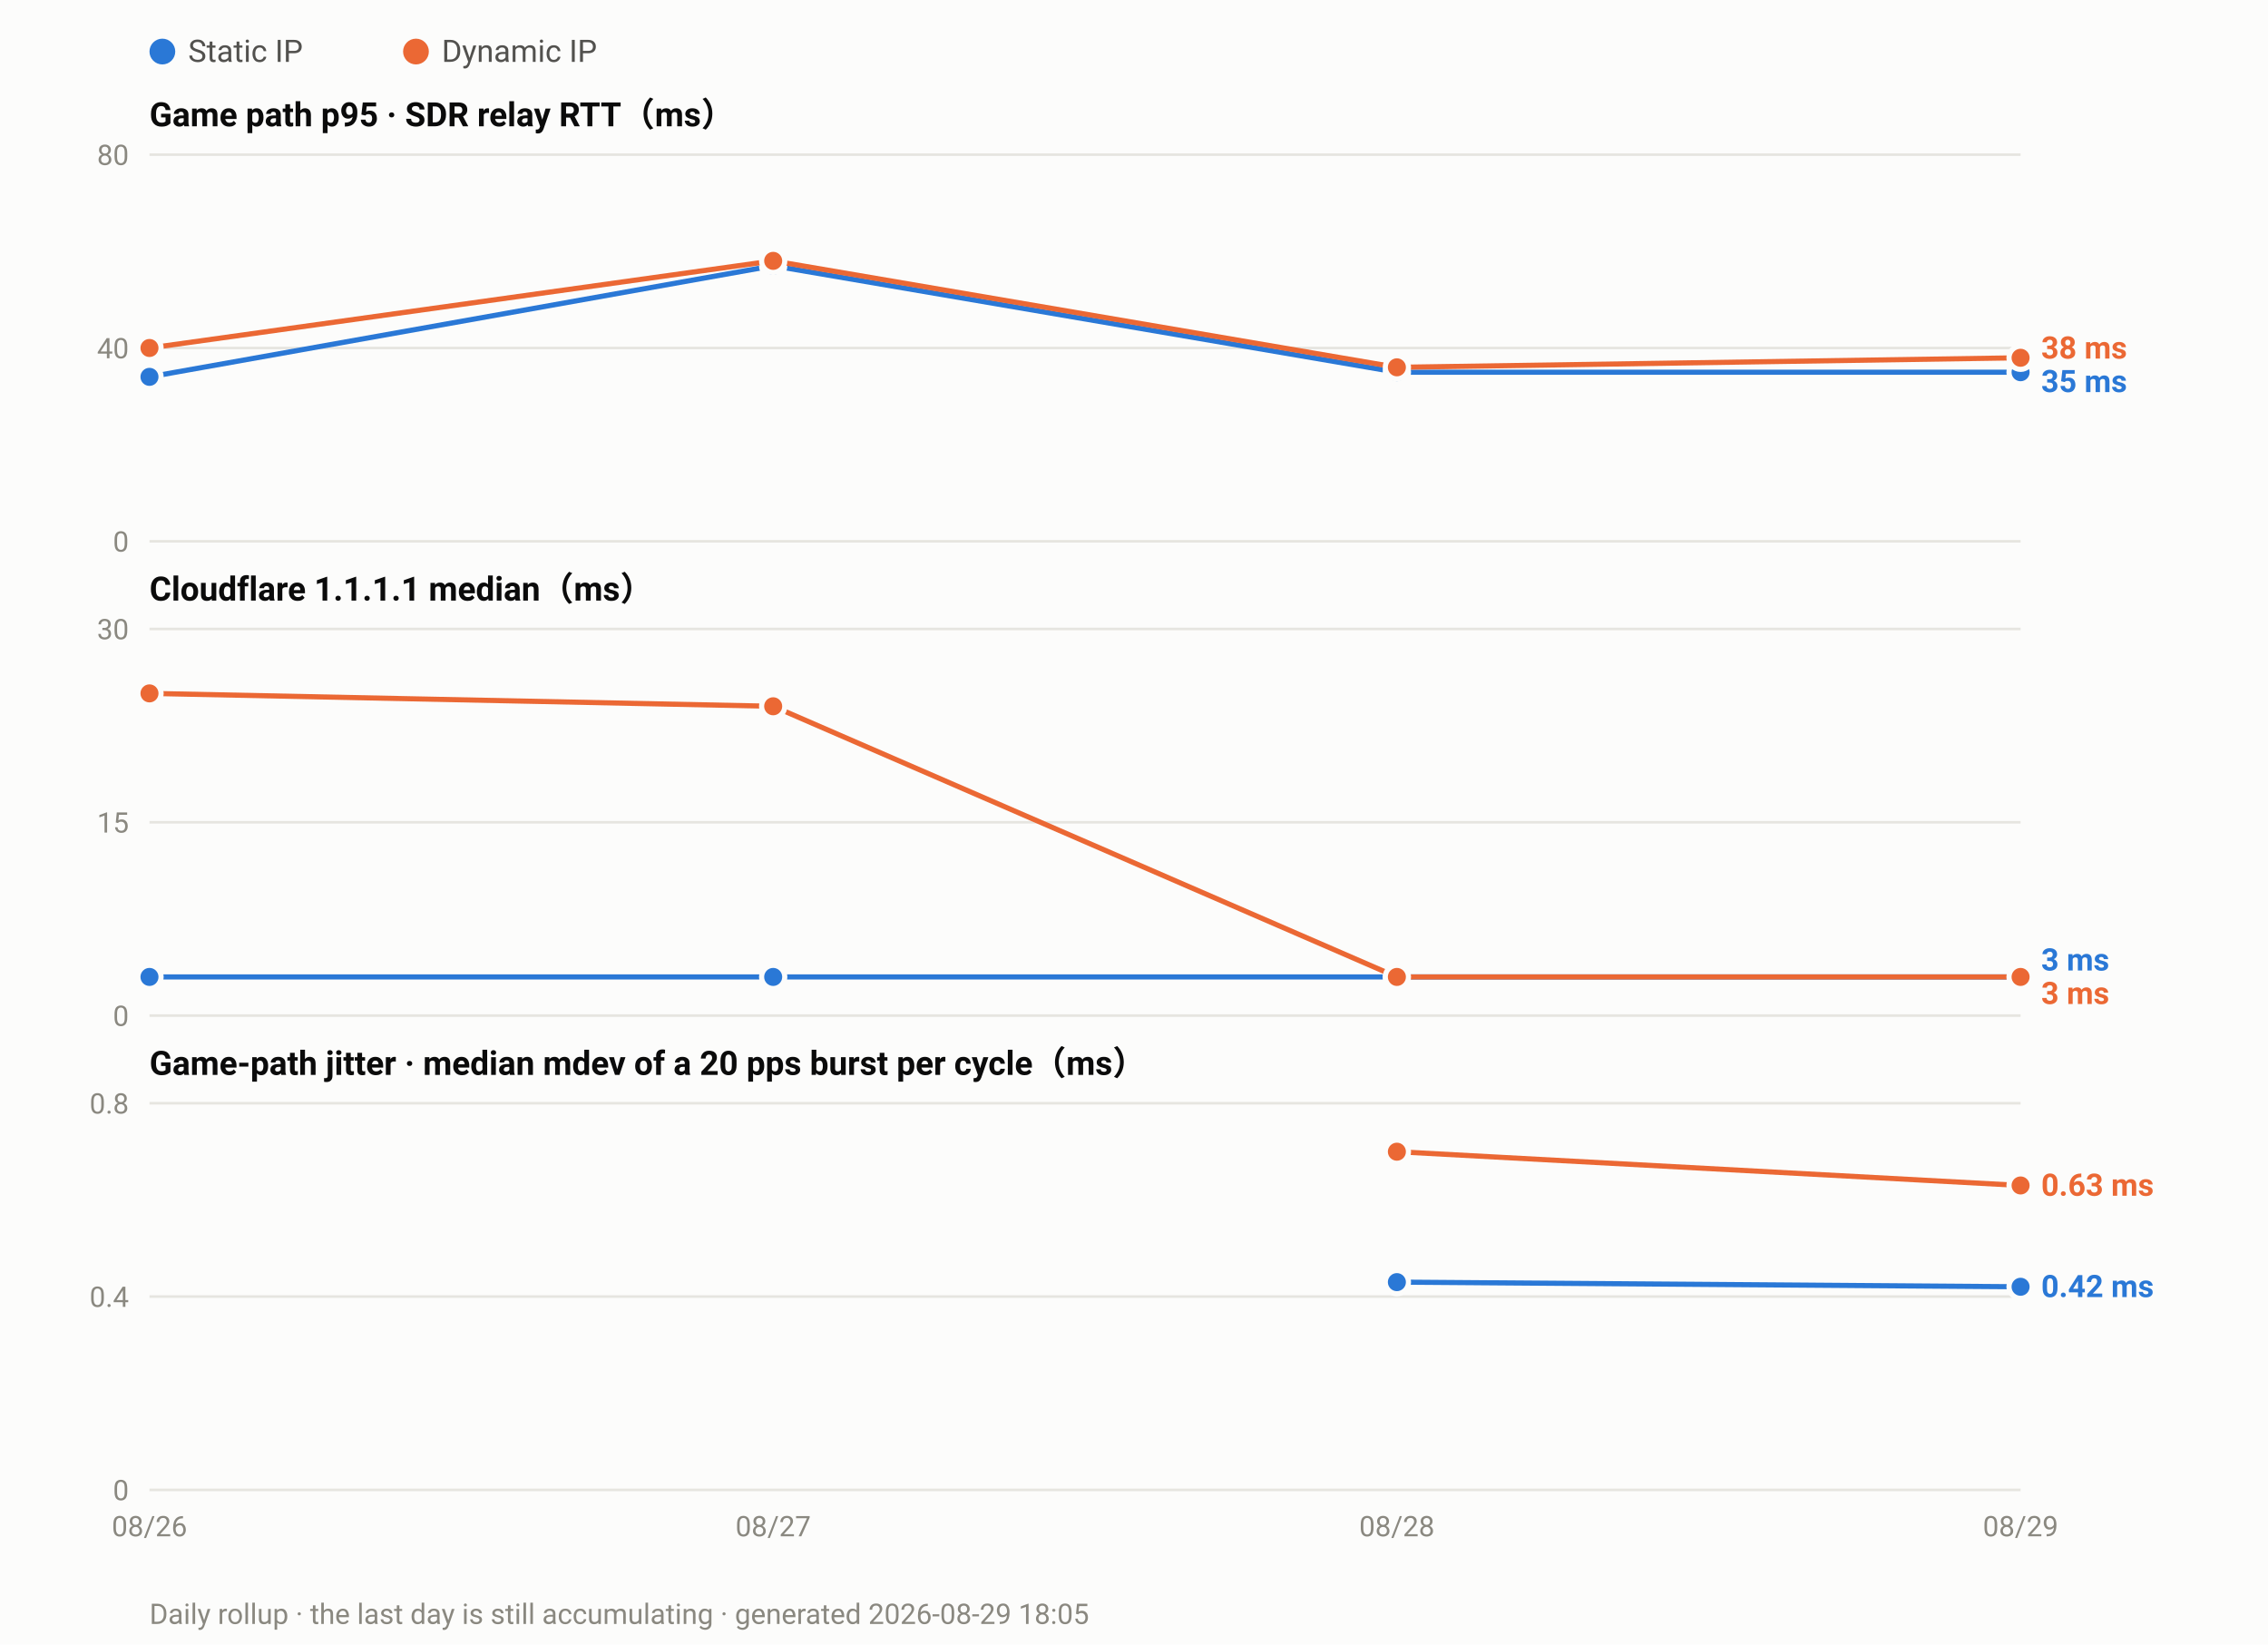
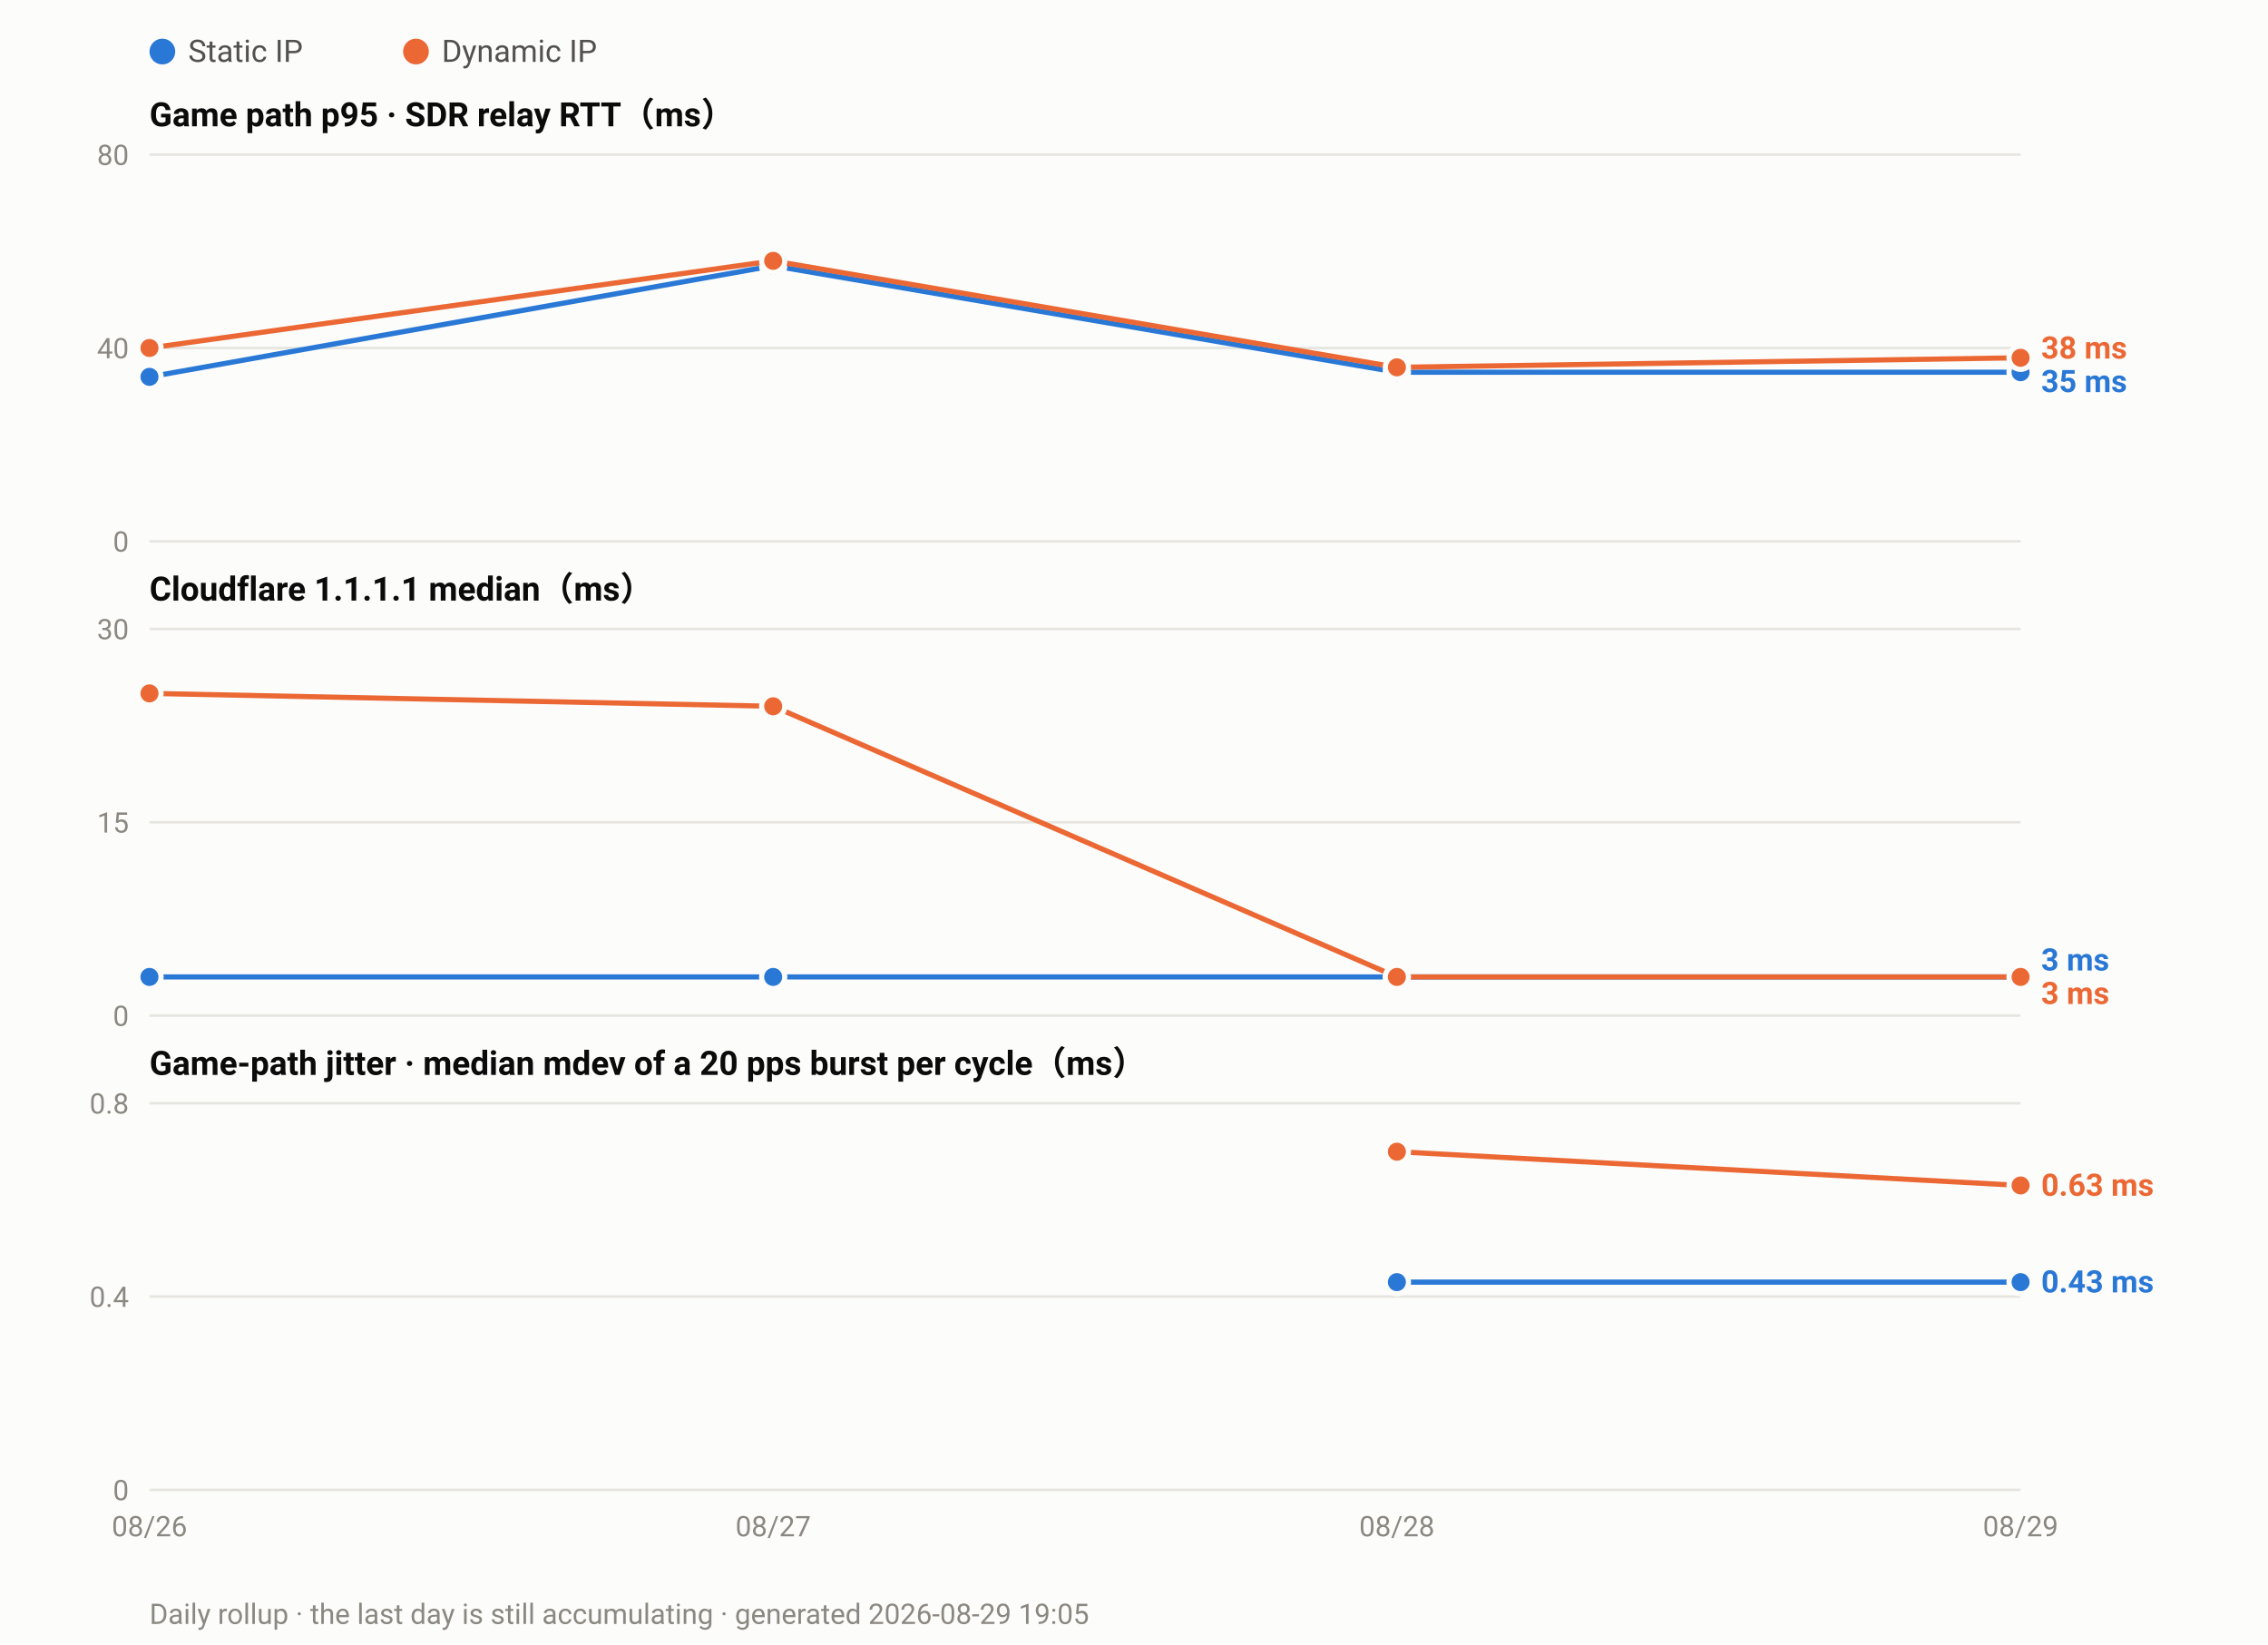
<svg xmlns="http://www.w3.org/2000/svg" width="880" height="638" viewBox="0 0 880 638" font-family="ui-sans-serif,-apple-system,Segoe UI,Roboto,Helvetica,Arial,sans-serif">
  <rect width="880" height="638" fill="#fcfcfb" />
  <circle cx="63.0" cy="20" r="5" fill="#2a78d6" />
  <text x="73.0" y="24" font-size="12" fill="#52514e">Static IP</text>
  <circle cx="161.4" cy="20" r="5" fill="#eb6834" />
  <text x="171.4" y="24" font-size="12" fill="#52514e">Dynamic IP</text>
  <text x="58" y="49.0" font-size="13" font-weight="600" fill="#0b0b0b">Game path p95 · SDR relay RTT（ms）</text>
  <line x1="58" y1="210.0" x2="784.0" y2="210.0" stroke="#e6e5e0" stroke-width="1" />
  <text x="50" y="214.0" font-size="11" text-anchor="end" fill="#8a8880">0</text>
  <line x1="58" y1="135.0" x2="784.0" y2="135.0" stroke="#e6e5e0" stroke-width="1" />
  <text x="50" y="139.0" font-size="11" text-anchor="end" fill="#8a8880">40</text>
  <line x1="58" y1="60.0" x2="784.0" y2="60.0" stroke="#e6e5e0" stroke-width="1" />
  <text x="50" y="64.0" font-size="11" text-anchor="end" fill="#8a8880">80</text>
  <polyline fill="none" stroke="#2a78d6" stroke-width="2" stroke-linejoin="round" points="58.0,146.2 300.0,103.1 542.0,144.4 784.0,144.4" />
  <circle cx="58.0" cy="146.2" r="4.5" fill="#2a78d6" stroke="#fcfcfb" stroke-width="2" />
  <circle cx="300.0" cy="103.1" r="4.5" fill="#2a78d6" stroke="#fcfcfb" stroke-width="2" />
  <circle cx="542.0" cy="144.4" r="4.5" fill="#2a78d6" stroke="#fcfcfb" stroke-width="2" />
  <circle cx="784.0" cy="144.4" r="4.5" fill="#2a78d6" stroke="#fcfcfb" stroke-width="2" />
  <polyline fill="none" stroke="#eb6834" stroke-width="2" stroke-linejoin="round" points="58.0,135.0 300.0,101.2 542.0,142.5 784.0,138.8" />
  <circle cx="58.0" cy="135.0" r="4.5" fill="#eb6834" stroke="#fcfcfb" stroke-width="2" />
  <circle cx="300.0" cy="101.2" r="4.5" fill="#eb6834" stroke="#fcfcfb" stroke-width="2" />
  <circle cx="542.0" cy="142.5" r="4.5" fill="#eb6834" stroke="#fcfcfb" stroke-width="2" />
  <circle cx="784.0" cy="138.8" r="4.5" fill="#eb6834" stroke="#fcfcfb" stroke-width="2" />
  <text x="792.0" y="139.1" font-size="12" font-weight="600" fill="#eb6834">38 ms</text>
  <text x="792.0" y="152.1" font-size="12" font-weight="600" fill="#2a78d6">35 ms</text>
  <text x="58" y="233.0" font-size="13" font-weight="600" fill="#0b0b0b">Cloudflare 1.1.1.1 median（ms）</text>
  <line x1="58" y1="394.0" x2="784.0" y2="394.0" stroke="#e6e5e0" stroke-width="1" />
  <text x="50" y="398.0" font-size="11" text-anchor="end" fill="#8a8880">0</text>
  <line x1="58" y1="319.0" x2="784.0" y2="319.0" stroke="#e6e5e0" stroke-width="1" />
  <text x="50" y="323.0" font-size="11" text-anchor="end" fill="#8a8880">15</text>
  <line x1="58" y1="244.0" x2="784.0" y2="244.0" stroke="#e6e5e0" stroke-width="1" />
  <text x="50" y="248.0" font-size="11" text-anchor="end" fill="#8a8880">30</text>
  <polyline fill="none" stroke="#2a78d6" stroke-width="2" stroke-linejoin="round" points="58.0,379.0 300.0,379.0 542.0,379.0 784.0,379.0" />
  <circle cx="58.0" cy="379.0" r="4.5" fill="#2a78d6" stroke="#fcfcfb" stroke-width="2" />
  <circle cx="300.0" cy="379.0" r="4.5" fill="#2a78d6" stroke="#fcfcfb" stroke-width="2" />
  <circle cx="542.0" cy="379.0" r="4.5" fill="#2a78d6" stroke="#fcfcfb" stroke-width="2" />
  <circle cx="784.0" cy="379.0" r="4.5" fill="#2a78d6" stroke="#fcfcfb" stroke-width="2" />
  <polyline fill="none" stroke="#eb6834" stroke-width="2" stroke-linejoin="round" points="58.0,269.0 300.0,274.0 542.0,379.0 784.0,379.0" />
  <circle cx="58.0" cy="269.0" r="4.5" fill="#eb6834" stroke="#fcfcfb" stroke-width="2" />
  <circle cx="300.0" cy="274.0" r="4.5" fill="#eb6834" stroke="#fcfcfb" stroke-width="2" />
  <circle cx="542.0" cy="379.0" r="4.5" fill="#eb6834" stroke="#fcfcfb" stroke-width="2" />
  <circle cx="784.0" cy="379.0" r="4.5" fill="#eb6834" stroke="#fcfcfb" stroke-width="2" />
  <text x="792.0" y="376.5" font-size="12" font-weight="600" fill="#2a78d6">3 ms</text>
  <text x="792.0" y="389.5" font-size="12" font-weight="600" fill="#eb6834">3 ms</text>
  <text x="58" y="417.0" font-size="13" font-weight="600" fill="#0b0b0b">Game-path jitter · median mdev of a 20 pps burst per cycle（ms）</text>
  <line x1="58" y1="578.0" x2="784.0" y2="578.0" stroke="#e6e5e0" stroke-width="1" />
  <text x="50" y="582.0" font-size="11" text-anchor="end" fill="#8a8880">0</text>
  <line x1="58" y1="503.0" x2="784.0" y2="503.0" stroke="#e6e5e0" stroke-width="1" />
  <text x="50" y="507.0" font-size="11" text-anchor="end" fill="#8a8880">0.4</text>
  <line x1="58" y1="428.0" x2="784.0" y2="428.0" stroke="#e6e5e0" stroke-width="1" />
  <text x="50" y="432.0" font-size="11" text-anchor="end" fill="#8a8880">0.8</text>
-   <polyline fill="none" stroke="#2a78d6" stroke-width="2" stroke-linejoin="round" points="542.0,497.4 784.0,499.2" />
+   <polyline fill="none" stroke="#2a78d6" stroke-width="2" stroke-linejoin="round" points="542.0,497.4 784.0,497.4" />
  <circle cx="542.0" cy="497.4" r="4.5" fill="#2a78d6" stroke="#fcfcfb" stroke-width="2" />
-   <circle cx="784.0" cy="499.2" r="4.5" fill="#2a78d6" stroke="#fcfcfb" stroke-width="2" />
+   <circle cx="784.0" cy="497.4" r="4.5" fill="#2a78d6" stroke="#fcfcfb" stroke-width="2" />
  <polyline fill="none" stroke="#eb6834" stroke-width="2" stroke-linejoin="round" points="542.0,446.8 784.0,459.9" />
  <circle cx="542.0" cy="446.8" r="4.5" fill="#eb6834" stroke="#fcfcfb" stroke-width="2" />
  <circle cx="784.0" cy="459.9" r="4.5" fill="#eb6834" stroke="#fcfcfb" stroke-width="2" />
  <text x="792.0" y="463.9" font-size="12" font-weight="600" fill="#eb6834">0.63 ms</text>
-   <text x="792.0" y="503.2" font-size="12" font-weight="600" fill="#2a78d6">0.42 ms</text>
+   <text x="792.0" y="501.4" font-size="12" font-weight="600" fill="#2a78d6">0.43 ms</text>
  <text x="58.0" y="596.0" font-size="11" text-anchor="middle" fill="#8a8880">08/26</text>
  <text x="300.0" y="596.0" font-size="11" text-anchor="middle" fill="#8a8880">08/27</text>
  <text x="542.0" y="596.0" font-size="11" text-anchor="middle" fill="#8a8880">08/28</text>
  <text x="784.0" y="596.0" font-size="11" text-anchor="middle" fill="#8a8880">08/29</text>
-   <text x="58" y="630" font-size="11" fill="#8a8880">Daily rollup · the last day is still accumulating · generated 2026-08-29 18:05</text>
+   <text x="58" y="630" font-size="11" fill="#8a8880">Daily rollup · the last day is still accumulating · generated 2026-08-29 19:05</text>
</svg>
